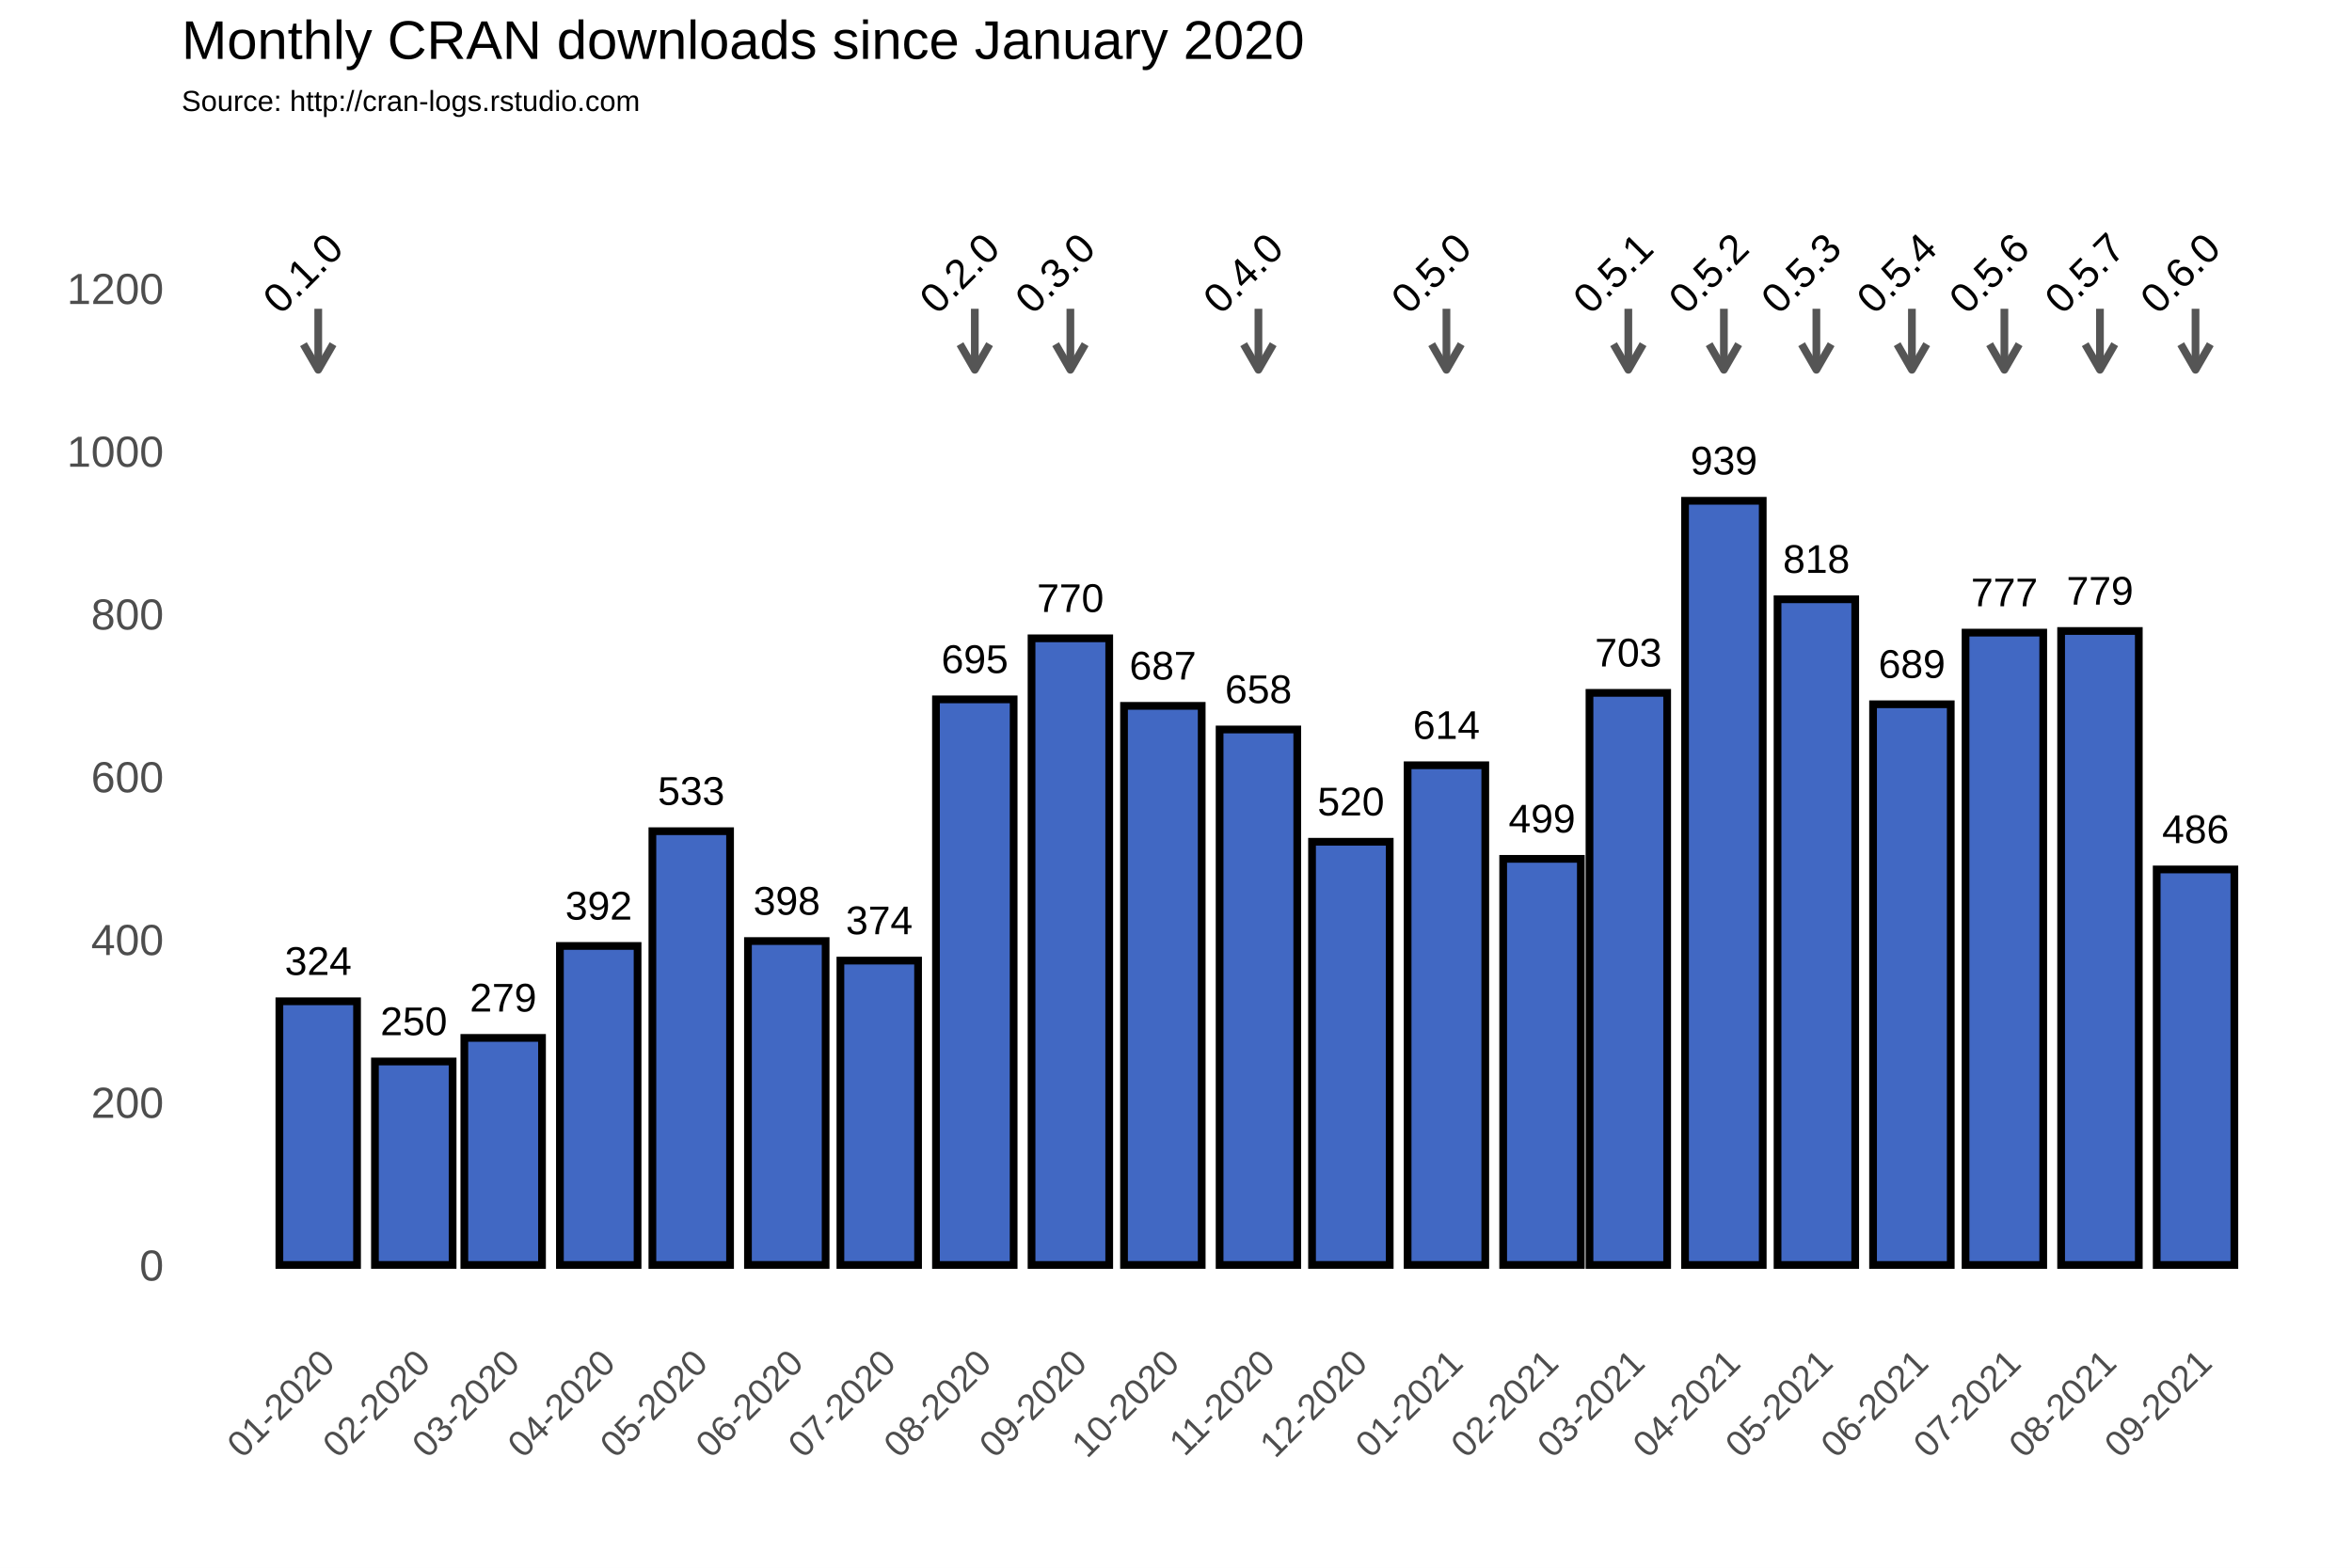
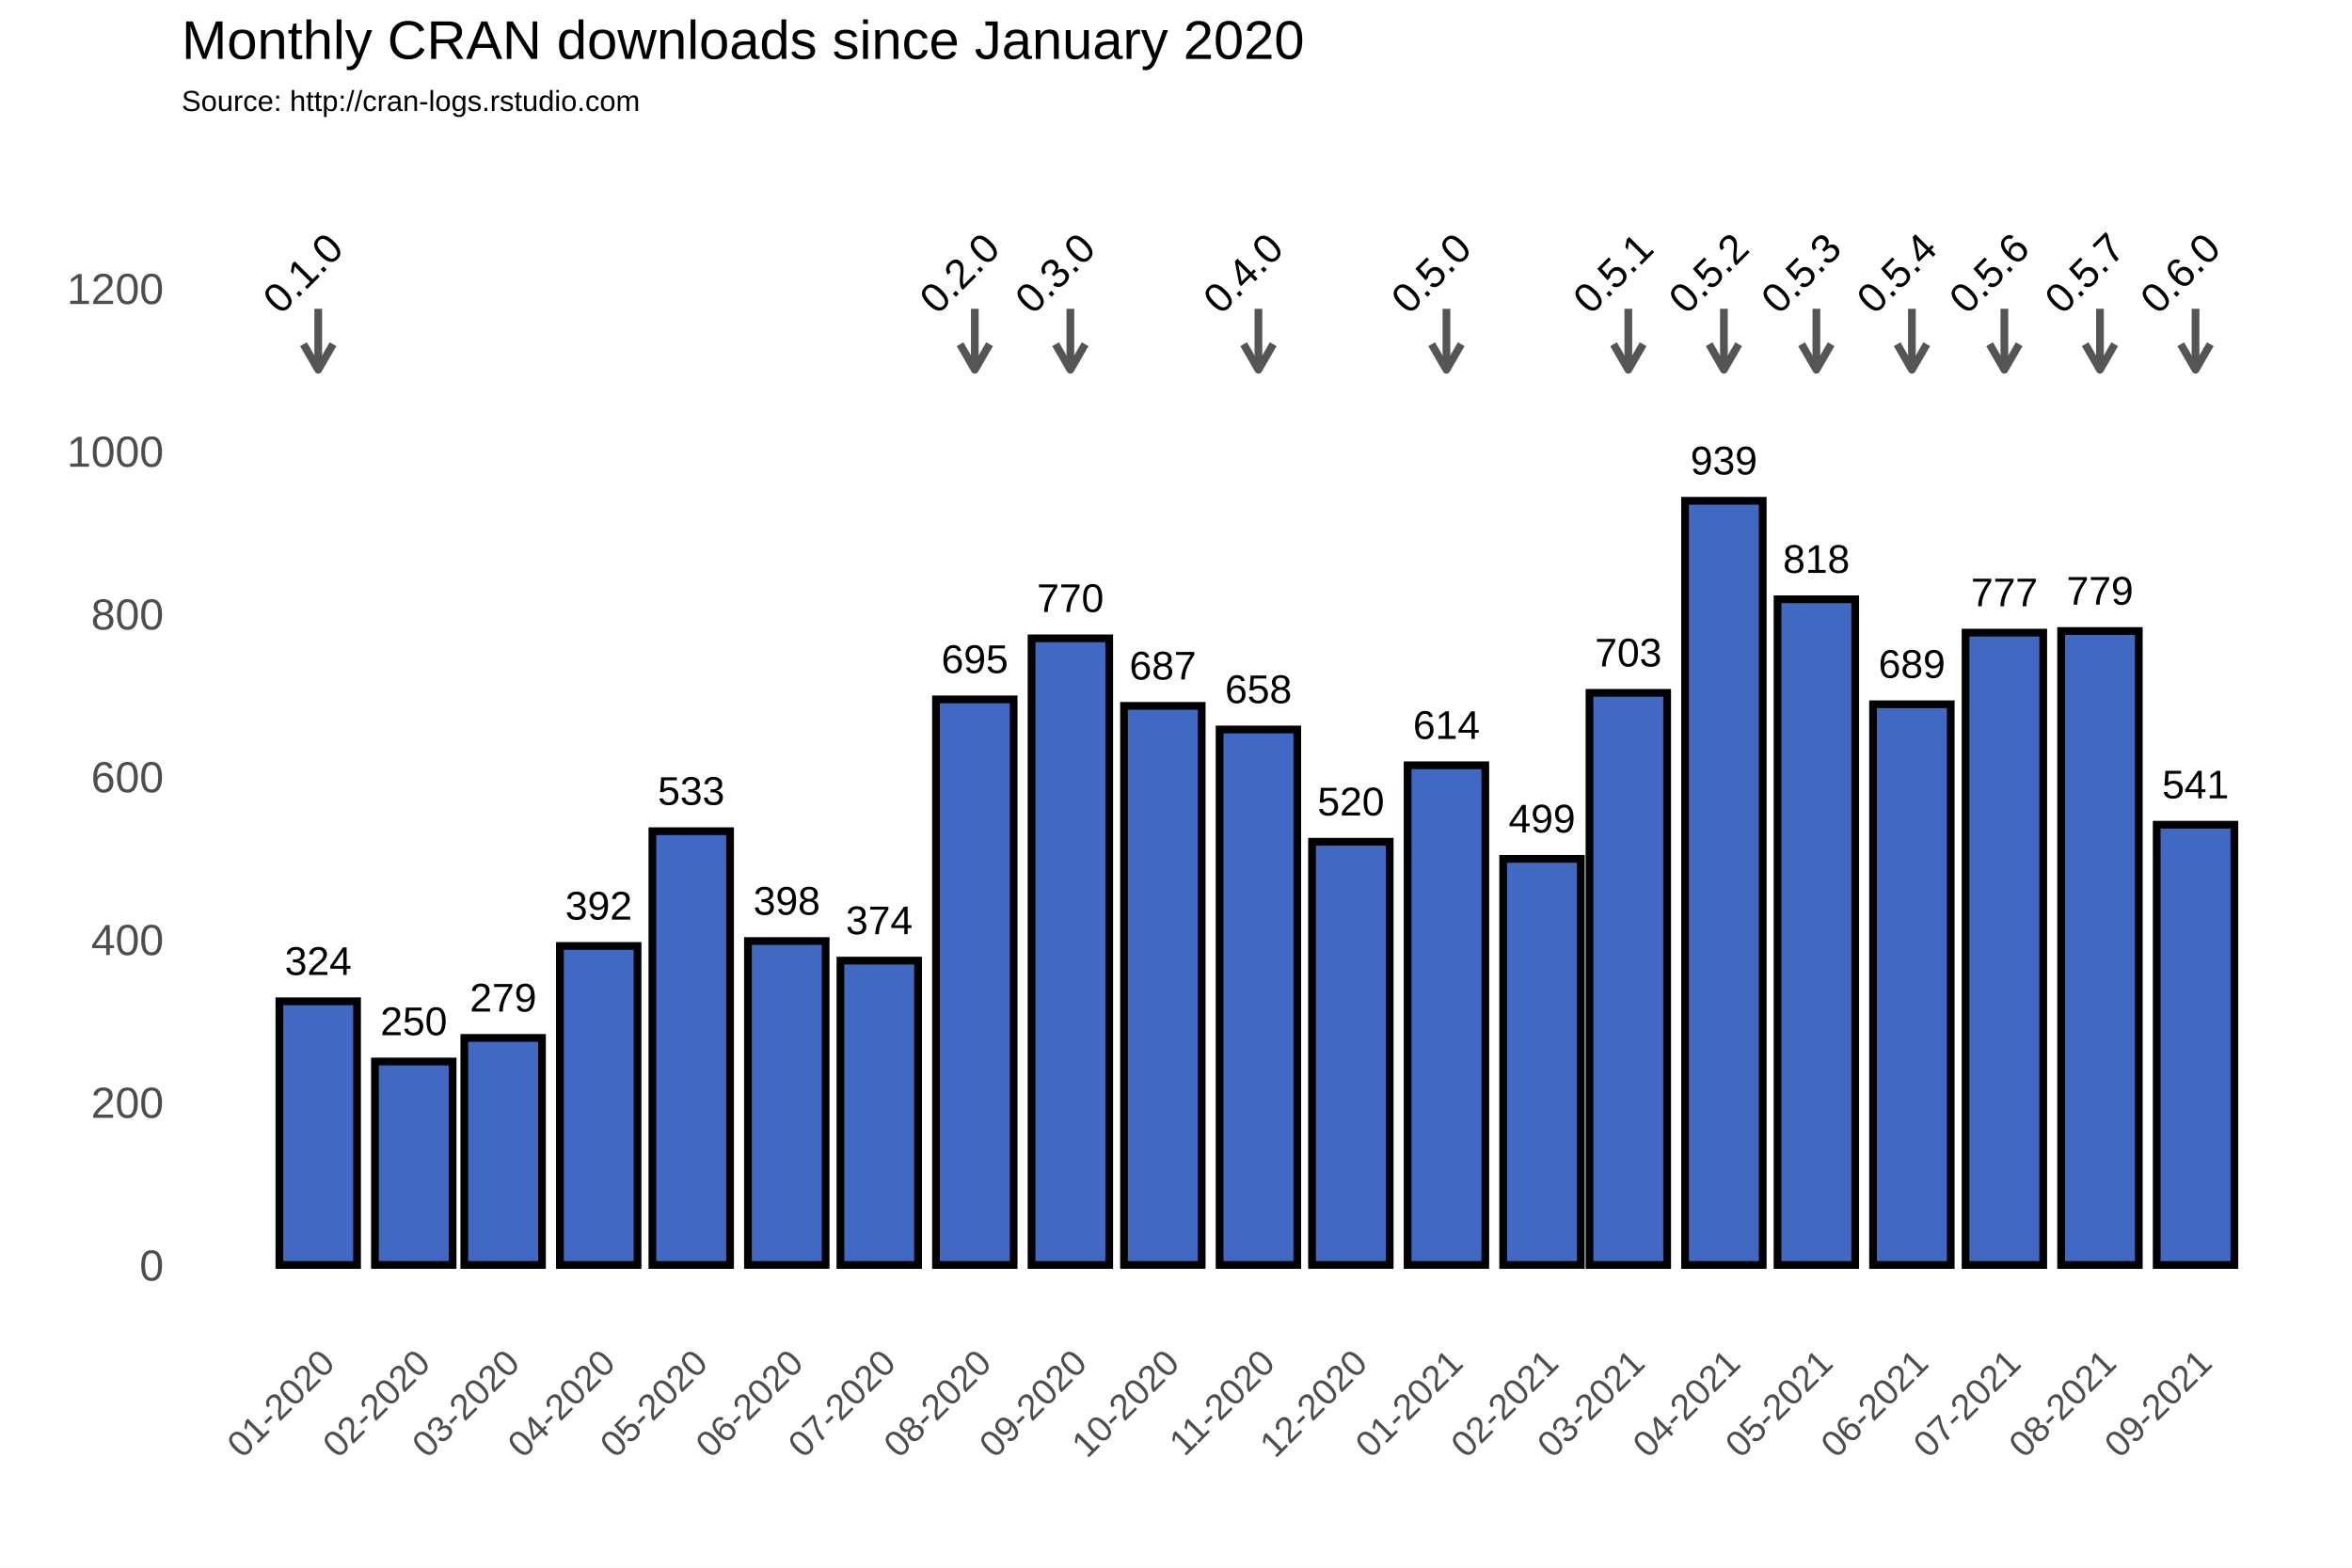
<svg xmlns="http://www.w3.org/2000/svg" class="svglite" width="648.00pt" height="432.00pt" viewBox="0 0 648.00 432.00">
  <defs>
    <style type="text/css">
    .svglite line, .svglite polyline, .svglite polygon, .svglite path, .svglite rect, .svglite circle {
      fill: none;
      stroke: #000000;
      stroke-linecap: round;
      stroke-linejoin: round;
      stroke-miterlimit: 10.00;
    }
  </style>
  </defs>
  <rect width="100%" height="100%" style="stroke: none; fill: #FFFFFF;" />
  <defs>
    <clipPath id="cpMC4wMHw2NDguMDB8MC4wMHw0MzIuMDA=">
      <rect x="0.00" y="0.00" width="648.00" height="432.00" />
    </clipPath>
  </defs>
  <g clip-path="url(#cpMC4wMHw2NDguMDB8MC4wMHw0MzIuMDA=)">
    <rect x="0.00" y="0.00" width="648.00" height="432.00" style="stroke-width: 1.07; stroke: #FFFFFF; fill: #FFFFFF;" />
  </g>
  <defs>
    <clipPath id="cpNTAuMDR8NjQyLjUyfDM3Ljc2fDM2My4zOA==">
      <rect x="50.04" y="37.76" width="592.48" height="325.62" />
    </clipPath>
  </defs>
  <g clip-path="url(#cpNTAuMDR8NjQyLjUyfDM3Ljc2fDM2My4zOA==)">
    <rect x="50.04" y="37.76" width="592.48" height="325.62" style="stroke-width: 1.07; stroke: none;" />
    <polyline points="50.04,326.15 642.52,326.15 " style="stroke-width: 0.53; stroke: #FFFFFF; stroke-linecap: butt;" />
    <polyline points="50.04,281.30 642.52,281.30 " style="stroke-width: 0.53; stroke: #FFFFFF; stroke-linecap: butt;" />
    <polyline points="50.04,236.45 642.52,236.45 " style="stroke-width: 0.53; stroke: #FFFFFF; stroke-linecap: butt;" />
    <polyline points="50.04,191.60 642.52,191.60 " style="stroke-width: 0.53; stroke: #FFFFFF; stroke-linecap: butt;" />
    <polyline points="50.04,146.75 642.52,146.75 " style="stroke-width: 0.53; stroke: #FFFFFF; stroke-linecap: butt;" />
    <polyline points="50.04,101.90 642.52,101.90 " style="stroke-width: 0.53; stroke: #FFFFFF; stroke-linecap: butt;" />
    <polyline points="50.04,57.04 642.52,57.04 " style="stroke-width: 0.53; stroke: #FFFFFF; stroke-linecap: butt;" />
    <polyline points="61.35,363.38 61.35,37.76 " style="stroke-width: 0.53; stroke: #FFFFFF; stroke-linecap: butt;" />
    <polyline points="74.51,363.38 74.51,37.76 " style="stroke-width: 0.53; stroke: #FFFFFF; stroke-linecap: butt;" />
    <polyline points="100.84,363.38 100.84,37.76 " style="stroke-width: 0.53; stroke: #FFFFFF; stroke-linecap: butt;" />
    <polyline points="126.32,363.38 126.32,37.76 " style="stroke-width: 0.53; stroke: #FFFFFF; stroke-linecap: butt;" />
    <polyline points="151.80,363.38 151.80,37.76 " style="stroke-width: 0.53; stroke: #FFFFFF; stroke-linecap: butt;" />
    <polyline points="177.70,363.38 177.70,37.76 " style="stroke-width: 0.53; stroke: #FFFFFF; stroke-linecap: butt;" />
    <polyline points="203.60,363.38 203.60,37.76 " style="stroke-width: 0.53; stroke: #FFFFFF; stroke-linecap: butt;" />
    <polyline points="229.51,363.38 229.51,37.76 " style="stroke-width: 0.53; stroke: #FFFFFF; stroke-linecap: butt;" />
    <polyline points="255.41,363.38 255.41,37.76 " style="stroke-width: 0.53; stroke: #FFFFFF; stroke-linecap: butt;" />
    <polyline points="281.74,363.38 281.74,37.76 " style="stroke-width: 0.53; stroke: #FFFFFF; stroke-linecap: butt;" />
    <polyline points="307.64,363.38 307.64,37.76 " style="stroke-width: 0.53; stroke: #FFFFFF; stroke-linecap: butt;" />
    <polyline points="333.54,363.38 333.54,37.76 " style="stroke-width: 0.53; stroke: #FFFFFF; stroke-linecap: butt;" />
    <polyline points="359.45,363.38 359.45,37.76 " style="stroke-width: 0.53; stroke: #FFFFFF; stroke-linecap: butt;" />
    <polyline points="385.35,363.38 385.35,37.76 " style="stroke-width: 0.53; stroke: #FFFFFF; stroke-linecap: butt;" />
    <polyline points="411.68,363.38 411.68,37.76 " style="stroke-width: 0.53; stroke: #FFFFFF; stroke-linecap: butt;" />
    <polyline points="436.73,363.38 436.73,37.76 " style="stroke-width: 0.53; stroke: #FFFFFF; stroke-linecap: butt;" />
    <polyline points="461.78,363.38 461.78,37.76 " style="stroke-width: 0.53; stroke: #FFFFFF; stroke-linecap: butt;" />
    <polyline points="487.69,363.38 487.69,37.76 " style="stroke-width: 0.53; stroke: #FFFFFF; stroke-linecap: butt;" />
    <polyline points="513.59,363.38 513.59,37.76 " style="stroke-width: 0.53; stroke: #FFFFFF; stroke-linecap: butt;" />
    <polyline points="539.49,363.38 539.49,37.76 " style="stroke-width: 0.53; stroke: #FFFFFF; stroke-linecap: butt;" />
    <polyline points="565.40,363.38 565.40,37.76 " style="stroke-width: 0.53; stroke: #FFFFFF; stroke-linecap: butt;" />
    <polyline points="591.72,363.38 591.72,37.76 " style="stroke-width: 0.53; stroke: #FFFFFF; stroke-linecap: butt;" />
    <polyline points="618.05,363.38 618.05,37.76 " style="stroke-width: 0.53; stroke: #FFFFFF; stroke-linecap: butt;" />
    <polyline points="631.22,363.38 631.22,37.76 " style="stroke-width: 0.53; stroke: #FFFFFF; stroke-linecap: butt;" />
    <polyline points="50.04,348.58 642.52,348.58 " style="stroke-width: 1.07; stroke: #FFFFFF; stroke-linecap: butt;" />
    <polyline points="50.04,303.73 642.52,303.73 " style="stroke-width: 1.07; stroke: #FFFFFF; stroke-linecap: butt;" />
    <polyline points="50.04,258.88 642.52,258.88 " style="stroke-width: 1.07; stroke: #FFFFFF; stroke-linecap: butt;" />
    <polyline points="50.04,214.02 642.52,214.02 " style="stroke-width: 1.07; stroke: #FFFFFF; stroke-linecap: butt;" />
    <polyline points="50.04,169.17 642.52,169.17 " style="stroke-width: 1.07; stroke: #FFFFFF; stroke-linecap: butt;" />
    <polyline points="50.04,124.32 642.52,124.32 " style="stroke-width: 1.07; stroke: #FFFFFF; stroke-linecap: butt;" />
    <polyline points="50.04,79.47 642.52,79.47 " style="stroke-width: 1.07; stroke: #FFFFFF; stroke-linecap: butt;" />
    <polyline points="87.68,363.38 87.68,37.76 " style="stroke-width: 1.07; stroke: #FFFFFF; stroke-linecap: butt;" />
    <polyline points="114.00,363.38 114.00,37.76 " style="stroke-width: 1.07; stroke: #FFFFFF; stroke-linecap: butt;" />
    <polyline points="138.63,363.38 138.63,37.76 " style="stroke-width: 1.07; stroke: #FFFFFF; stroke-linecap: butt;" />
    <polyline points="164.96,363.38 164.96,37.76 " style="stroke-width: 1.07; stroke: #FFFFFF; stroke-linecap: butt;" />
    <polyline points="190.44,363.38 190.44,37.76 " style="stroke-width: 1.07; stroke: #FFFFFF; stroke-linecap: butt;" />
    <polyline points="216.77,363.38 216.77,37.76 " style="stroke-width: 1.07; stroke: #FFFFFF; stroke-linecap: butt;" />
    <polyline points="242.24,363.38 242.24,37.76 " style="stroke-width: 1.07; stroke: #FFFFFF; stroke-linecap: butt;" />
    <polyline points="268.57,363.38 268.57,37.76 " style="stroke-width: 1.07; stroke: #FFFFFF; stroke-linecap: butt;" />
    <polyline points="294.90,363.38 294.90,37.76 " style="stroke-width: 1.07; stroke: #FFFFFF; stroke-linecap: butt;" />
    <polyline points="320.38,363.38 320.38,37.76 " style="stroke-width: 1.07; stroke: #FFFFFF; stroke-linecap: butt;" />
    <polyline points="346.71,363.38 346.71,37.76 " style="stroke-width: 1.07; stroke: #FFFFFF; stroke-linecap: butt;" />
    <polyline points="372.19,363.38 372.19,37.76 " style="stroke-width: 1.07; stroke: #FFFFFF; stroke-linecap: butt;" />
    <polyline points="398.51,363.38 398.51,37.76 " style="stroke-width: 1.07; stroke: #FFFFFF; stroke-linecap: butt;" />
    <polyline points="424.84,363.38 424.84,37.76 " style="stroke-width: 1.07; stroke: #FFFFFF; stroke-linecap: butt;" />
    <polyline points="448.62,363.38 448.62,37.76 " style="stroke-width: 1.07; stroke: #FFFFFF; stroke-linecap: butt;" />
    <polyline points="474.95,363.38 474.95,37.76 " style="stroke-width: 1.07; stroke: #FFFFFF; stroke-linecap: butt;" />
    <polyline points="500.43,363.38 500.43,37.76 " style="stroke-width: 1.07; stroke: #FFFFFF; stroke-linecap: butt;" />
    <polyline points="526.75,363.38 526.75,37.76 " style="stroke-width: 1.07; stroke: #FFFFFF; stroke-linecap: butt;" />
    <polyline points="552.23,363.38 552.23,37.76 " style="stroke-width: 1.07; stroke: #FFFFFF; stroke-linecap: butt;" />
    <polyline points="578.56,363.38 578.56,37.76 " style="stroke-width: 1.07; stroke: #FFFFFF; stroke-linecap: butt;" />
    <polyline points="604.89,363.38 604.89,37.76 " style="stroke-width: 1.07; stroke: #FFFFFF; stroke-linecap: butt;" />
    <rect x="76.97" y="275.92" width="21.40" height="72.66" style="stroke-width: 2.13; stroke-linecap: square; stroke-linejoin: miter; fill: #4168C3;" />
    <rect x="103.30" y="292.51" width="21.40" height="56.06" style="stroke-width: 2.13; stroke-linecap: square; stroke-linejoin: miter; fill: #4168C3;" />
    <rect x="127.93" y="286.01" width="21.40" height="62.57" style="stroke-width: 2.13; stroke-linecap: square; stroke-linejoin: miter; fill: #4168C3;" />
    <rect x="154.26" y="260.67" width="21.40" height="87.91" style="stroke-width: 2.13; stroke-linecap: square; stroke-linejoin: miter; fill: #4168C3;" />
    <rect x="179.74" y="229.05" width="21.40" height="119.53" style="stroke-width: 2.13; stroke-linecap: square; stroke-linejoin: miter; fill: #4168C3;" />
    <rect x="206.07" y="259.32" width="21.40" height="89.25" style="stroke-width: 2.13; stroke-linecap: square; stroke-linejoin: miter; fill: #4168C3;" />
    <rect x="231.54" y="264.71" width="21.40" height="83.87" style="stroke-width: 2.13; stroke-linecap: square; stroke-linejoin: miter; fill: #4168C3;" />
    <rect x="257.87" y="192.72" width="21.40" height="155.86" style="stroke-width: 2.13; stroke-linecap: square; stroke-linejoin: miter; fill: #4168C3;" />
    <rect x="284.20" y="175.90" width="21.40" height="172.68" style="stroke-width: 2.13; stroke-linecap: square; stroke-linejoin: miter; fill: #4168C3;" />
    <rect x="309.68" y="194.51" width="21.40" height="154.06" style="stroke-width: 2.13; stroke-linecap: square; stroke-linejoin: miter; fill: #4168C3;" />
    <rect x="336.01" y="201.02" width="21.40" height="147.56" style="stroke-width: 2.13; stroke-linecap: square; stroke-linejoin: miter; fill: #4168C3;" />
    <rect x="361.48" y="231.96" width="21.40" height="116.61" style="stroke-width: 2.13; stroke-linecap: square; stroke-linejoin: miter; fill: #4168C3;" />
    <rect x="387.81" y="210.88" width="21.40" height="137.69" style="stroke-width: 2.13; stroke-linecap: square; stroke-linejoin: miter; fill: #4168C3;" />
    <rect x="414.14" y="236.67" width="21.40" height="111.90" style="stroke-width: 2.13; stroke-linecap: square; stroke-linejoin: miter; fill: #4168C3;" />
    <rect x="437.92" y="190.93" width="21.40" height="157.65" style="stroke-width: 2.13; stroke-linecap: square; stroke-linejoin: miter; fill: #4168C3;" />
    <rect x="464.25" y="138.00" width="21.40" height="210.58" style="stroke-width: 2.13; stroke-linecap: square; stroke-linejoin: miter; fill: #4168C3;" />
    <rect x="489.73" y="165.14" width="21.40" height="183.44" style="stroke-width: 2.13; stroke-linecap: square; stroke-linejoin: miter; fill: #4168C3;" />
    <rect x="516.05" y="194.07" width="21.40" height="154.51" style="stroke-width: 2.13; stroke-linecap: square; stroke-linejoin: miter; fill: #4168C3;" />
    <rect x="541.53" y="174.33" width="21.40" height="174.25" style="stroke-width: 2.13; stroke-linecap: square; stroke-linejoin: miter; fill: #4168C3;" />
    <rect x="567.86" y="173.88" width="21.40" height="174.70" style="stroke-width: 2.13; stroke-linecap: square; stroke-linejoin: miter; fill: #4168C3;" />
-     <rect x="594.19" y="239.59" width="21.40" height="108.99" style="stroke-width: 2.13; stroke-linecap: square; stroke-linejoin: miter; fill: #4168C3;" />
+     <rect x="594.19" y="227.26" width="21.40" height="121.32" style="stroke-width: 2.13; stroke-linecap: square; stroke-linejoin: miter; fill: #4168C3;" />
    <text x="87.68" y="268.66" text-anchor="middle" style="font-size: 11.04px; font-family: Arial;" textLength="18.40px" lengthAdjust="spacingAndGlyphs">324</text>
    <text x="114.00" y="285.25" text-anchor="middle" style="font-size: 11.04px; font-family: Arial;" textLength="18.40px" lengthAdjust="spacingAndGlyphs">250</text>
    <text x="138.63" y="278.75" text-anchor="middle" style="font-size: 11.04px; font-family: Arial;" textLength="18.40px" lengthAdjust="spacingAndGlyphs">279</text>
    <text x="164.96" y="253.41" text-anchor="middle" style="font-size: 11.04px; font-family: Arial;" textLength="18.40px" lengthAdjust="spacingAndGlyphs">392</text>
    <text x="190.44" y="221.79" text-anchor="middle" style="font-size: 11.04px; font-family: Arial;" textLength="18.40px" lengthAdjust="spacingAndGlyphs">533</text>
    <text x="216.77" y="252.06" text-anchor="middle" style="font-size: 11.04px; font-family: Arial;" textLength="18.40px" lengthAdjust="spacingAndGlyphs">398</text>
    <text x="242.24" y="257.44" text-anchor="middle" style="font-size: 11.04px; font-family: Arial;" textLength="18.40px" lengthAdjust="spacingAndGlyphs">374</text>
    <text x="268.57" y="185.46" text-anchor="middle" style="font-size: 11.04px; font-family: Arial;" textLength="18.40px" lengthAdjust="spacingAndGlyphs">695</text>
    <text x="294.90" y="168.64" text-anchor="middle" style="font-size: 11.04px; font-family: Arial;" textLength="18.40px" lengthAdjust="spacingAndGlyphs">770</text>
    <text x="320.38" y="187.25" text-anchor="middle" style="font-size: 11.04px; font-family: Arial;" textLength="18.40px" lengthAdjust="spacingAndGlyphs">687</text>
    <text x="346.71" y="193.75" text-anchor="middle" style="font-size: 11.04px; font-family: Arial;" textLength="18.40px" lengthAdjust="spacingAndGlyphs">658</text>
    <text x="372.19" y="224.70" text-anchor="middle" style="font-size: 11.04px; font-family: Arial;" textLength="18.40px" lengthAdjust="spacingAndGlyphs">520</text>
    <text x="398.51" y="203.62" text-anchor="middle" style="font-size: 11.04px; font-family: Arial;" textLength="18.40px" lengthAdjust="spacingAndGlyphs">614</text>
    <text x="424.84" y="229.41" text-anchor="middle" style="font-size: 11.04px; font-family: Arial;" textLength="18.40px" lengthAdjust="spacingAndGlyphs">499</text>
    <text x="448.62" y="183.66" text-anchor="middle" style="font-size: 11.04px; font-family: Arial;" textLength="18.40px" lengthAdjust="spacingAndGlyphs">703</text>
    <text x="474.95" y="130.74" text-anchor="middle" style="font-size: 11.04px; font-family: Arial;" textLength="18.40px" lengthAdjust="spacingAndGlyphs">939</text>
    <text x="500.43" y="157.87" text-anchor="middle" style="font-size: 11.04px; font-family: Arial;" textLength="18.40px" lengthAdjust="spacingAndGlyphs">818</text>
    <text x="526.75" y="186.80" text-anchor="middle" style="font-size: 11.04px; font-family: Arial;" textLength="18.40px" lengthAdjust="spacingAndGlyphs">689</text>
    <text x="552.23" y="167.07" text-anchor="middle" style="font-size: 11.04px; font-family: Arial;" textLength="18.40px" lengthAdjust="spacingAndGlyphs">777</text>
    <text x="578.56" y="166.62" text-anchor="middle" style="font-size: 11.04px; font-family: Arial;" textLength="18.40px" lengthAdjust="spacingAndGlyphs">779</text>
-     <text x="604.89" y="232.33" text-anchor="middle" style="font-size: 11.04px; font-family: Arial;" textLength="18.40px" lengthAdjust="spacingAndGlyphs">486</text>
+     <text x="604.89" y="219.99" text-anchor="middle" style="font-size: 11.04px; font-family: Arial;" textLength="18.40px" lengthAdjust="spacingAndGlyphs">541</text>
    <line x1="87.68" y1="85.08" x2="87.68" y2="101.90" style="stroke-width: 2.13; stroke: #555555; stroke-linecap: butt;" />
    <polyline points="83.60,94.85 87.68,101.90 91.75,94.85 " style="stroke-width: 2.13; stroke: #555555; stroke-linecap: butt;" />
    <line x1="268.57" y1="85.08" x2="268.57" y2="101.90" style="stroke-width: 2.13; stroke: #555555; stroke-linecap: butt;" />
    <polyline points="264.50,94.85 268.57,101.90 272.64,94.85 " style="stroke-width: 2.13; stroke: #555555; stroke-linecap: butt;" />
    <line x1="294.90" y1="85.08" x2="294.90" y2="101.90" style="stroke-width: 2.13; stroke: #555555; stroke-linecap: butt;" />
    <polyline points="290.83,94.85 294.90,101.90 298.97,94.85 " style="stroke-width: 2.13; stroke: #555555; stroke-linecap: butt;" />
    <line x1="346.71" y1="85.08" x2="346.71" y2="101.90" style="stroke-width: 2.13; stroke: #555555; stroke-linecap: butt;" />
    <polyline points="342.64,94.85 346.71,101.90 350.78,94.85 " style="stroke-width: 2.13; stroke: #555555; stroke-linecap: butt;" />
    <line x1="398.51" y1="85.08" x2="398.51" y2="101.90" style="stroke-width: 2.13; stroke: #555555; stroke-linecap: butt;" />
    <polyline points="394.44,94.85 398.51,101.90 402.58,94.85 " style="stroke-width: 2.13; stroke: #555555; stroke-linecap: butt;" />
    <line x1="448.62" y1="85.08" x2="448.62" y2="101.90" style="stroke-width: 2.13; stroke: #555555; stroke-linecap: butt;" />
    <polyline points="444.55,94.85 448.62,101.90 452.69,94.85 " style="stroke-width: 2.13; stroke: #555555; stroke-linecap: butt;" />
    <line x1="474.95" y1="85.08" x2="474.95" y2="101.90" style="stroke-width: 2.13; stroke: #555555; stroke-linecap: butt;" />
    <polyline points="470.88,94.85 474.95,101.90 479.02,94.85 " style="stroke-width: 2.13; stroke: #555555; stroke-linecap: butt;" />
    <line x1="500.43" y1="85.08" x2="500.43" y2="101.90" style="stroke-width: 2.13; stroke: #555555; stroke-linecap: butt;" />
    <polyline points="496.36,94.85 500.43,101.90 504.50,94.85 " style="stroke-width: 2.13; stroke: #555555; stroke-linecap: butt;" />
    <line x1="526.75" y1="85.08" x2="526.75" y2="101.90" style="stroke-width: 2.13; stroke: #555555; stroke-linecap: butt;" />
    <polyline points="522.68,94.85 526.75,101.90 530.83,94.85 " style="stroke-width: 2.13; stroke: #555555; stroke-linecap: butt;" />
    <line x1="552.23" y1="85.08" x2="552.23" y2="101.90" style="stroke-width: 2.13; stroke: #555555; stroke-linecap: butt;" />
    <polyline points="548.16,94.85 552.23,101.90 556.30,94.85 " style="stroke-width: 2.13; stroke: #555555; stroke-linecap: butt;" />
    <line x1="578.56" y1="85.08" x2="578.56" y2="101.90" style="stroke-width: 2.13; stroke: #555555; stroke-linecap: butt;" />
    <polyline points="574.49,94.85 578.56,101.90 582.63,94.85 " style="stroke-width: 2.13; stroke: #555555; stroke-linecap: butt;" />
    <line x1="604.89" y1="85.08" x2="604.89" y2="101.90" style="stroke-width: 2.13; stroke: #555555; stroke-linecap: butt;" />
    <polyline points="600.82,94.85 604.89,101.90 608.96,94.85 " style="stroke-width: 2.13; stroke: #555555; stroke-linecap: butt;" />
    <text transform="translate(86.24,78.03) rotate(-45)" text-anchor="middle" style="font-size: 11.38px; font-family: Arial;" textLength="25.31px" lengthAdjust="spacingAndGlyphs">0.1.0</text>
    <text transform="translate(267.13,78.03) rotate(-45)" text-anchor="middle" style="font-size: 11.38px; font-family: Arial;" textLength="25.31px" lengthAdjust="spacingAndGlyphs">0.2.0</text>
    <text transform="translate(293.46,78.03) rotate(-45)" text-anchor="middle" style="font-size: 11.38px; font-family: Arial;" textLength="25.31px" lengthAdjust="spacingAndGlyphs">0.3.0</text>
    <text transform="translate(345.27,78.03) rotate(-45)" text-anchor="middle" style="font-size: 11.38px; font-family: Arial;" textLength="25.31px" lengthAdjust="spacingAndGlyphs">0.4.0</text>
    <text transform="translate(397.07,78.03) rotate(-45)" text-anchor="middle" style="font-size: 11.38px; font-family: Arial;" textLength="25.31px" lengthAdjust="spacingAndGlyphs">0.5.0</text>
    <text transform="translate(447.18,78.03) rotate(-45)" text-anchor="middle" style="font-size: 11.38px; font-family: Arial;" textLength="25.31px" lengthAdjust="spacingAndGlyphs">0.5.1</text>
    <text transform="translate(473.51,78.03) rotate(-45)" text-anchor="middle" style="font-size: 11.38px; font-family: Arial;" textLength="25.31px" lengthAdjust="spacingAndGlyphs">0.5.2</text>
    <text transform="translate(498.99,78.03) rotate(-45)" text-anchor="middle" style="font-size: 11.38px; font-family: Arial;" textLength="25.31px" lengthAdjust="spacingAndGlyphs">0.5.3</text>
    <text transform="translate(525.32,78.03) rotate(-45)" text-anchor="middle" style="font-size: 11.38px; font-family: Arial;" textLength="25.31px" lengthAdjust="spacingAndGlyphs">0.5.4</text>
    <text transform="translate(550.79,78.03) rotate(-45)" text-anchor="middle" style="font-size: 11.38px; font-family: Arial;" textLength="25.31px" lengthAdjust="spacingAndGlyphs">0.5.6</text>
    <text transform="translate(577.12,78.03) rotate(-45)" text-anchor="middle" style="font-size: 11.38px; font-family: Arial;" textLength="25.31px" lengthAdjust="spacingAndGlyphs">0.5.7</text>
    <text transform="translate(603.45,78.03) rotate(-45)" text-anchor="middle" style="font-size: 11.38px; font-family: Arial;" textLength="25.31px" lengthAdjust="spacingAndGlyphs">0.6.0</text>
  </g>
  <g clip-path="url(#cpMC4wMHw2NDguMDB8MC4wMHw0MzIuMDA=)">
    <text x="45.11" y="352.88" text-anchor="end" style="font-size: 12.00px; fill: #4D4D4D; font-family: Arial;" textLength="6.67px" lengthAdjust="spacingAndGlyphs">0</text>
    <text x="45.11" y="308.03" text-anchor="end" style="font-size: 12.00px; fill: #4D4D4D; font-family: Arial;" textLength="20.02px" lengthAdjust="spacingAndGlyphs">200</text>
    <text x="45.11" y="263.17" text-anchor="end" style="font-size: 12.00px; fill: #4D4D4D; font-family: Arial;" textLength="20.02px" lengthAdjust="spacingAndGlyphs">400</text>
    <text x="45.11" y="218.32" text-anchor="end" style="font-size: 12.00px; fill: #4D4D4D; font-family: Arial;" textLength="20.02px" lengthAdjust="spacingAndGlyphs">600</text>
    <text x="45.11" y="173.47" text-anchor="end" style="font-size: 12.00px; fill: #4D4D4D; font-family: Arial;" textLength="20.02px" lengthAdjust="spacingAndGlyphs">800</text>
    <text x="45.11" y="128.62" text-anchor="end" style="font-size: 12.00px; fill: #4D4D4D; font-family: Arial;" textLength="26.70px" lengthAdjust="spacingAndGlyphs">1000</text>
    <text x="45.11" y="83.77" text-anchor="end" style="font-size: 12.00px; fill: #4D4D4D; font-family: Arial;" textLength="26.70px" lengthAdjust="spacingAndGlyphs">1200</text>
    <text transform="translate(92.74,376.17) rotate(-45)" text-anchor="end" style="font-size: 10.00px; fill: #4D4D4D; font-family: Arial;" textLength="36.73px" lengthAdjust="spacingAndGlyphs">01-2020</text>
    <text transform="translate(119.07,376.17) rotate(-45)" text-anchor="end" style="font-size: 10.00px; fill: #4D4D4D; font-family: Arial;" textLength="36.73px" lengthAdjust="spacingAndGlyphs">02-2020</text>
    <text transform="translate(143.70,376.17) rotate(-45)" text-anchor="end" style="font-size: 10.00px; fill: #4D4D4D; font-family: Arial;" textLength="36.73px" lengthAdjust="spacingAndGlyphs">03-2020</text>
    <text transform="translate(170.03,376.17) rotate(-45)" text-anchor="end" style="font-size: 10.00px; fill: #4D4D4D; font-family: Arial;" textLength="36.73px" lengthAdjust="spacingAndGlyphs">04-2020</text>
    <text transform="translate(195.50,376.17) rotate(-45)" text-anchor="end" style="font-size: 10.00px; fill: #4D4D4D; font-family: Arial;" textLength="36.73px" lengthAdjust="spacingAndGlyphs">05-2020</text>
    <text transform="translate(221.83,376.17) rotate(-45)" text-anchor="end" style="font-size: 10.00px; fill: #4D4D4D; font-family: Arial;" textLength="36.73px" lengthAdjust="spacingAndGlyphs">06-2020</text>
    <text transform="translate(247.31,376.17) rotate(-45)" text-anchor="end" style="font-size: 10.00px; fill: #4D4D4D; font-family: Arial;" textLength="36.73px" lengthAdjust="spacingAndGlyphs">07-2020</text>
    <text transform="translate(273.64,376.17) rotate(-45)" text-anchor="end" style="font-size: 10.00px; fill: #4D4D4D; font-family: Arial;" textLength="36.73px" lengthAdjust="spacingAndGlyphs">08-2020</text>
    <text transform="translate(299.97,376.17) rotate(-45)" text-anchor="end" style="font-size: 10.00px; fill: #4D4D4D; font-family: Arial;" textLength="36.73px" lengthAdjust="spacingAndGlyphs">09-2020</text>
    <text transform="translate(325.44,376.17) rotate(-45)" text-anchor="end" style="font-size: 10.00px; fill: #4D4D4D; font-family: Arial;" textLength="36.73px" lengthAdjust="spacingAndGlyphs">10-2020</text>
    <text transform="translate(351.77,376.17) rotate(-45)" text-anchor="end" style="font-size: 10.00px; fill: #4D4D4D; font-family: Arial;" textLength="35.99px" lengthAdjust="spacingAndGlyphs">11-2020</text>
    <text transform="translate(377.25,376.17) rotate(-45)" text-anchor="end" style="font-size: 10.00px; fill: #4D4D4D; font-family: Arial;" textLength="36.73px" lengthAdjust="spacingAndGlyphs">12-2020</text>
    <text transform="translate(403.58,376.17) rotate(-45)" text-anchor="end" style="font-size: 10.00px; fill: #4D4D4D; font-family: Arial;" textLength="36.73px" lengthAdjust="spacingAndGlyphs">01-2021</text>
    <text transform="translate(429.91,376.17) rotate(-45)" text-anchor="end" style="font-size: 10.00px; fill: #4D4D4D; font-family: Arial;" textLength="36.73px" lengthAdjust="spacingAndGlyphs">02-2021</text>
    <text transform="translate(453.69,376.17) rotate(-45)" text-anchor="end" style="font-size: 10.00px; fill: #4D4D4D; font-family: Arial;" textLength="36.73px" lengthAdjust="spacingAndGlyphs">03-2021</text>
    <text transform="translate(480.01,376.17) rotate(-45)" text-anchor="end" style="font-size: 10.00px; fill: #4D4D4D; font-family: Arial;" textLength="36.73px" lengthAdjust="spacingAndGlyphs">04-2021</text>
    <text transform="translate(505.49,376.17) rotate(-45)" text-anchor="end" style="font-size: 10.00px; fill: #4D4D4D; font-family: Arial;" textLength="36.73px" lengthAdjust="spacingAndGlyphs">05-2021</text>
    <text transform="translate(531.82,376.17) rotate(-45)" text-anchor="end" style="font-size: 10.00px; fill: #4D4D4D; font-family: Arial;" textLength="36.73px" lengthAdjust="spacingAndGlyphs">06-2021</text>
    <text transform="translate(557.30,376.17) rotate(-45)" text-anchor="end" style="font-size: 10.00px; fill: #4D4D4D; font-family: Arial;" textLength="36.73px" lengthAdjust="spacingAndGlyphs">07-2021</text>
    <text transform="translate(583.63,376.17) rotate(-45)" text-anchor="end" style="font-size: 10.00px; fill: #4D4D4D; font-family: Arial;" textLength="36.73px" lengthAdjust="spacingAndGlyphs">08-2021</text>
    <text transform="translate(609.95,376.17) rotate(-45)" text-anchor="end" style="font-size: 10.00px; fill: #4D4D4D; font-family: Arial;" textLength="36.73px" lengthAdjust="spacingAndGlyphs">09-2021</text>
    <text x="50.04" y="30.59" style="font-size: 8.00px; font-family: Arial;" textLength="126.32px" lengthAdjust="spacingAndGlyphs">Source: http://cran-logs.rstudio.com</text>
    <text x="50.04" y="16.22" style="font-size: 15.00px; font-family: Arial;" textLength="309.25px" lengthAdjust="spacingAndGlyphs">Monthly CRAN downloads since January 2020</text>
  </g>
</svg>
